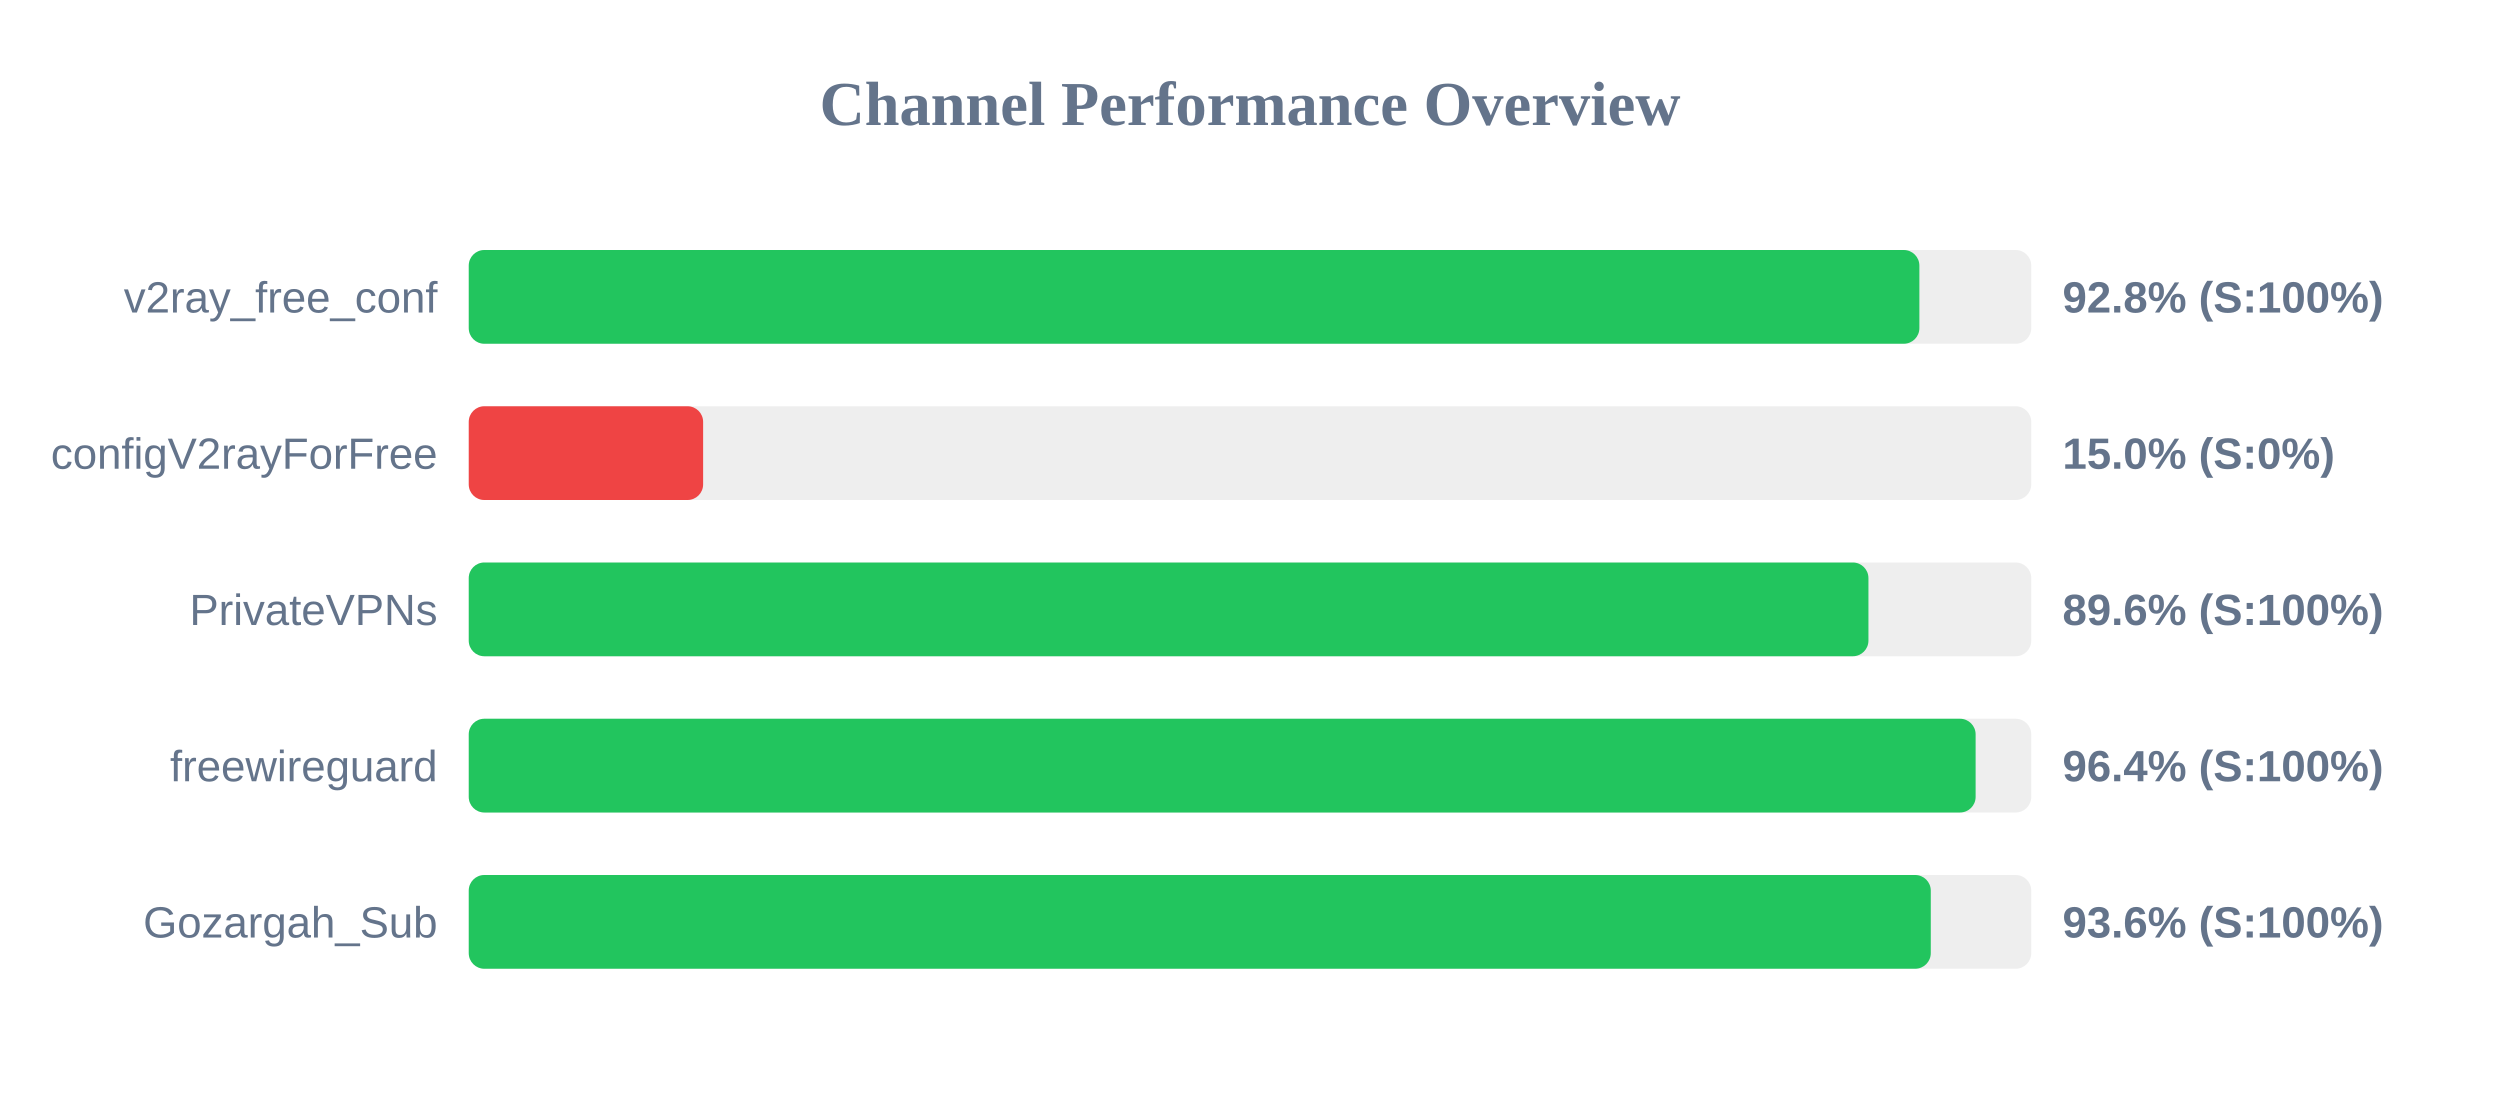
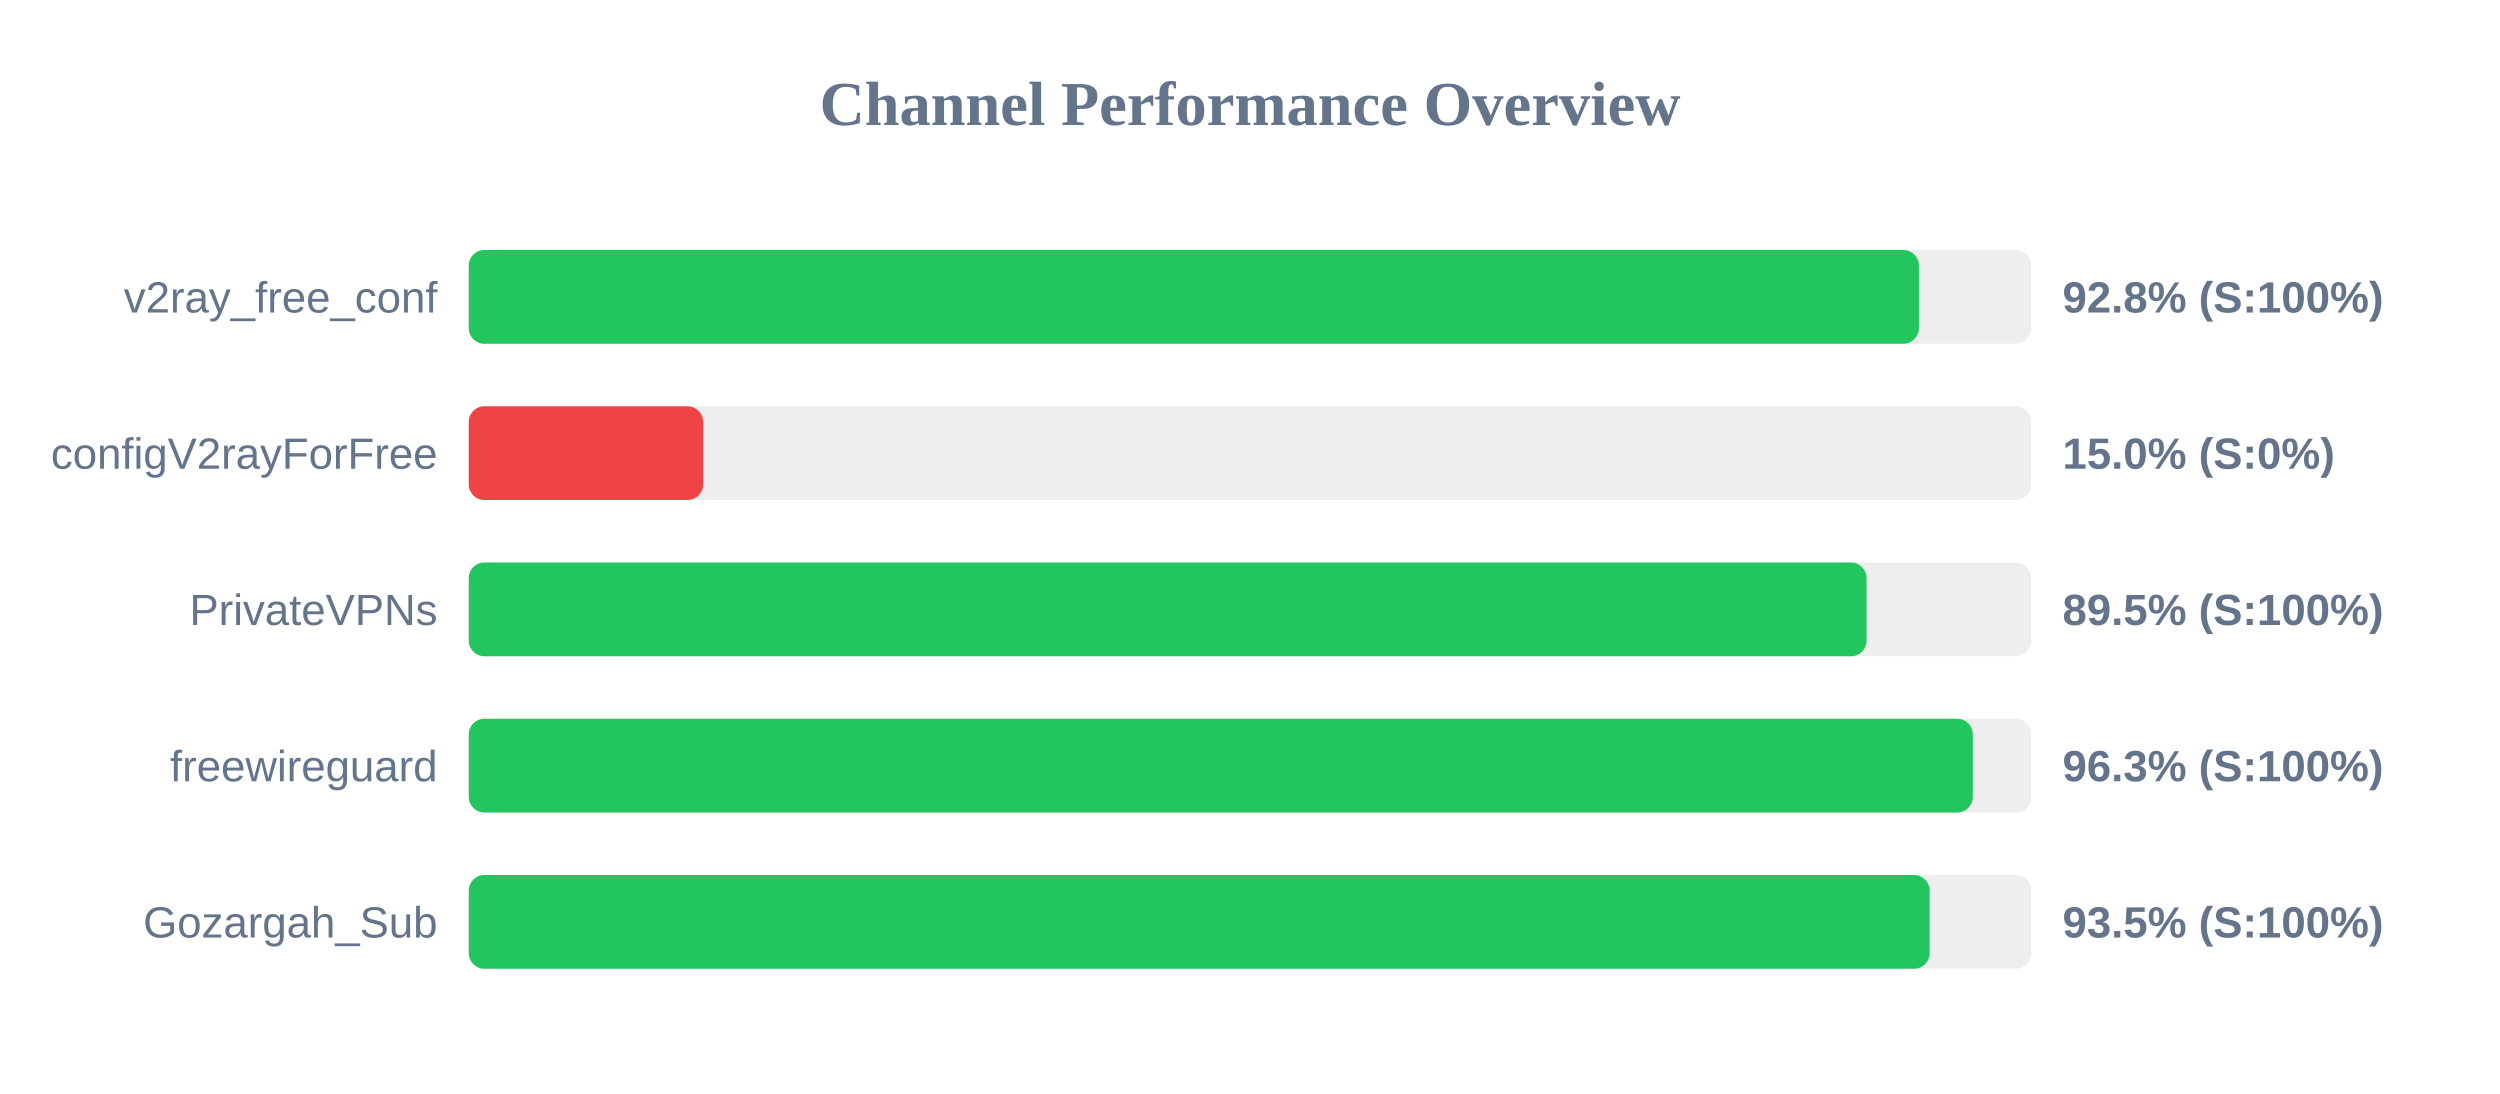
<svg xmlns="http://www.w3.org/2000/svg" width="800" height="350" version="1.1">
  <style>
        .row { font: 14px Arial; fill: #64748b; }
        .score { font: bold 14px Arial; fill: #64748b; }
    </style>
  <text x="400" y="40" text-anchor="middle" font-size="20px" font-weight="bold" fill="#64748b">Channel Performance Overview</text>
  <rect x="150" y="80" width="500" height="30" fill="#eee" rx="5" />
-   <rect x="150" y="80" width="464.2" height="30" fill="#22c55e" rx="5" />
+   <rect x="150" y="80" width="464.05" height="30" fill="#22c55e" rx="5" />
  <text x="140" y="100" text-anchor="end" class="row">v2ray_free_conf</text>
  <text x="660" y="100" text-anchor="start" class="score">92.8% (S:100%)</text>
  <rect x="150" y="130" width="500" height="30" fill="#eee" rx="5" />
  <rect x="150" y="130" width="75.0" height="30" fill="#ef4444" rx="5" />
  <text x="140" y="150" text-anchor="end" class="row">configV2rayForFree</text>
  <text x="660" y="150" text-anchor="start" class="score">15.0% (S:0%)</text>
  <rect x="150" y="180" width="500" height="30" fill="#eee" rx="5" />
-   <rect x="150" y="180" width="447.9" height="30" fill="#22c55e" rx="5" />
+   <rect x="150" y="180" width="447.3" height="30" fill="#22c55e" rx="5" />
  <text x="140" y="200" text-anchor="end" class="row">PrivateVPNs</text>
-   <text x="660" y="200" text-anchor="start" class="score">89.6% (S:100%)</text>
+   <text x="660" y="200" text-anchor="start" class="score">89.5% (S:100%)</text>
  <rect x="150" y="230" width="500" height="30" fill="#eee" rx="5" />
-   <rect x="150" y="230" width="482.2" height="30" fill="#22c55e" rx="5" />
+   <rect x="150" y="230" width="481.3" height="30" fill="#22c55e" rx="5" />
  <text x="140" y="250" text-anchor="end" class="row">freewireguard</text>
-   <text x="660" y="250" text-anchor="start" class="score">96.4% (S:100%)</text>
+   <text x="660" y="250" text-anchor="start" class="score">96.3% (S:100%)</text>
  <rect x="150" y="280" width="500" height="30" fill="#eee" rx="5" />
-   <rect x="150" y="280" width="467.85" height="30" fill="#22c55e" rx="5" />
+   <rect x="150" y="280" width="467.5" height="30" fill="#22c55e" rx="5" />
  <text x="140" y="300" text-anchor="end" class="row">Gozargah_Sub</text>
-   <text x="660" y="300" text-anchor="start" class="score">93.6% (S:100%)</text>
+   <text x="660" y="300" text-anchor="start" class="score">93.5% (S:100%)</text>
</svg>
